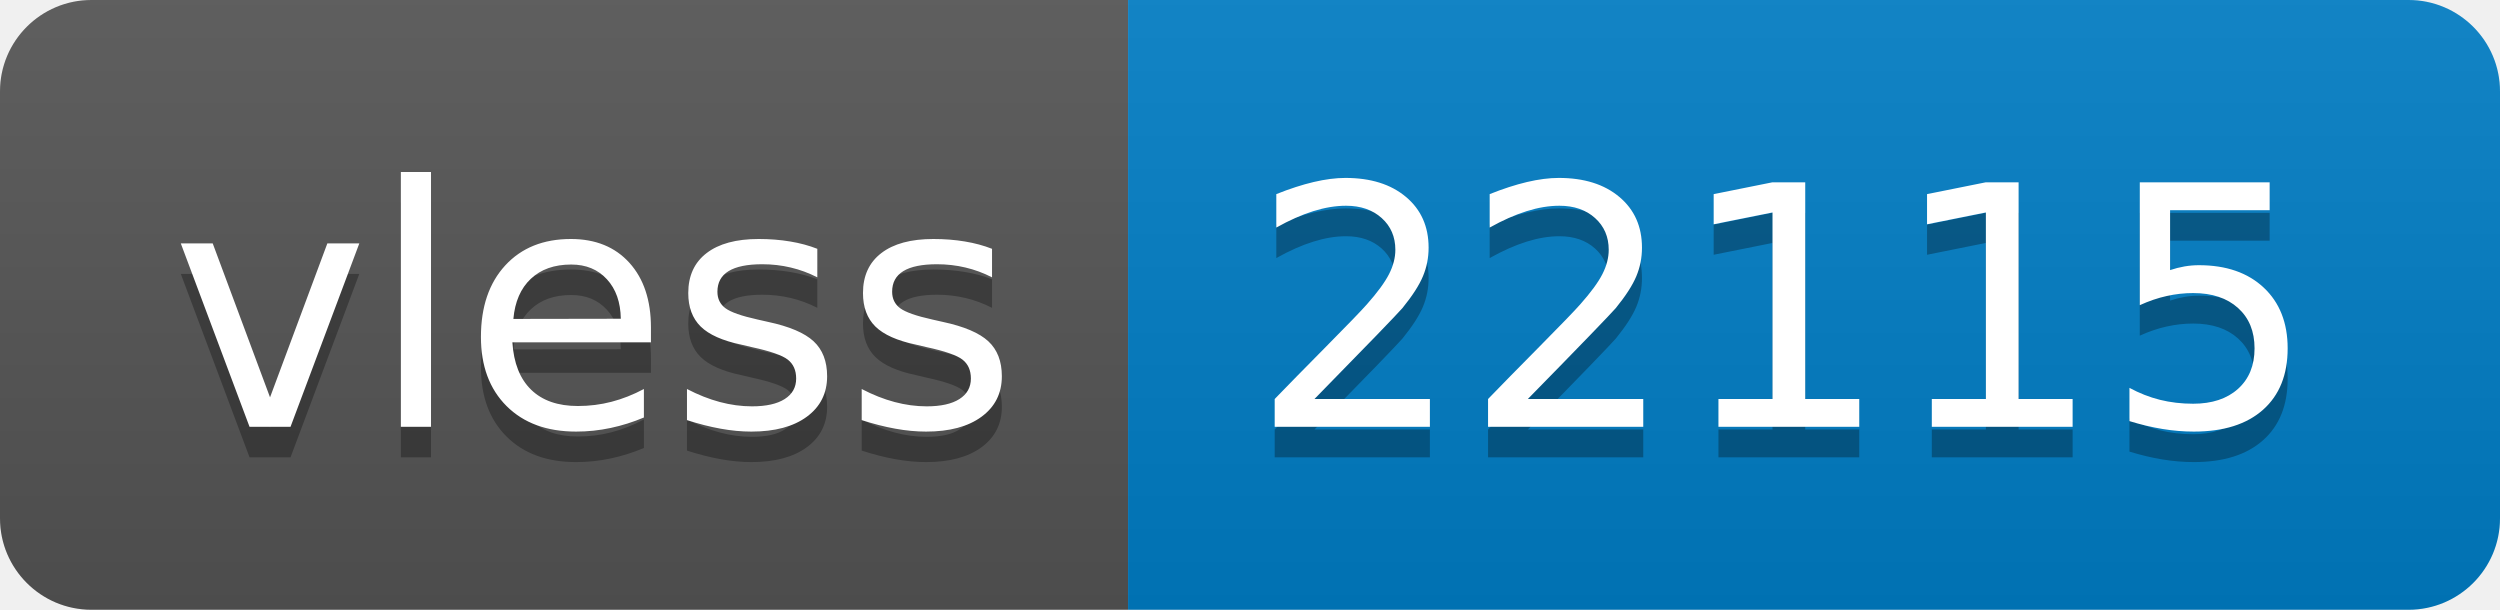
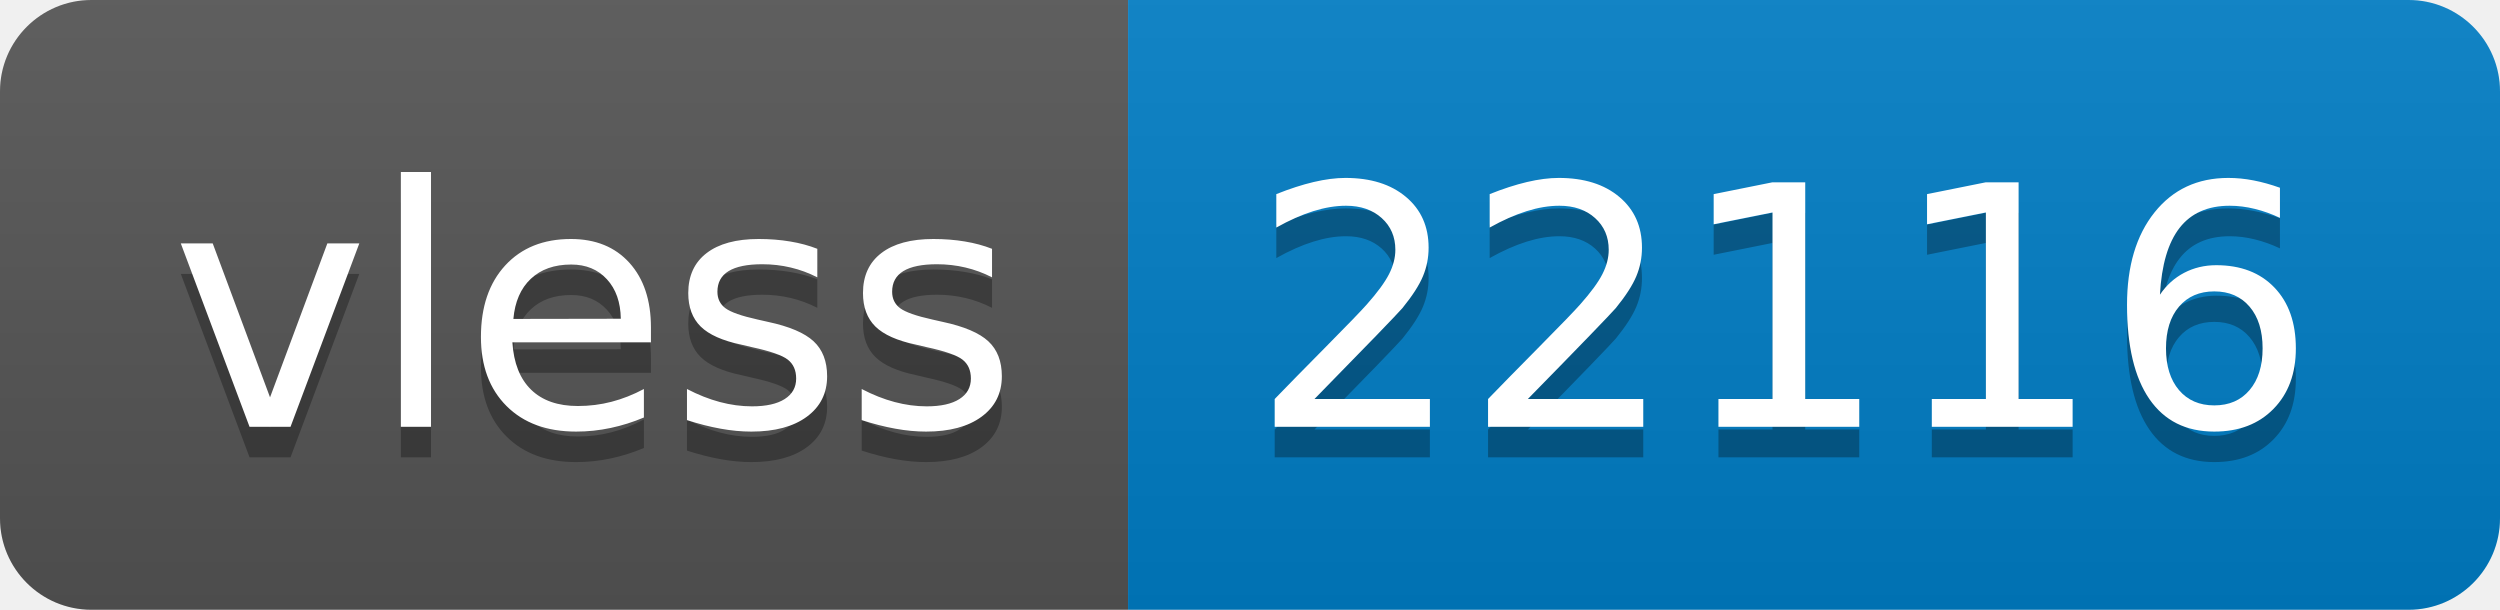
- <svg xmlns="http://www.w3.org/2000/svg" width="82" height="20" role="img" aria-label="vless: 22115">
+ <svg xmlns="http://www.w3.org/2000/svg" width="82" height="20" role="img" aria-label="vless: 22116">
  <linearGradient id="s" x2="0" y2="100%">
    <stop offset="0" stop-color="#bbb" stop-opacity=".1" />
    <stop offset="1" stop-opacity=".1" />
  </linearGradient>
  <clipPath id="r">
    <rect width="82" height="20" rx="3" fill="#fff" />
  </clipPath>
  <g clip-path="url(#r)">
    <rect width="37" height="20" fill="#555" />
    <rect x="37" width="45" height="20" fill="#007ec6" />
    <rect width="82" height="20" fill="url(#s)" />
  </g>
  <g fill="#fff" text-anchor="middle" font-family="Verdana,Geneva,DejaVu Sans,sans-serif" text-rendering="geometricPrecision" font-size="110">
    <text aria-hidden="true" x="195" y="150" fill="#010101" fill-opacity=".3" transform="scale(.1)" textLength="270">vless</text>
    <text x="195" y="140" transform="scale(.1)" fill="#fff" textLength="270">vless</text>
-     <text aria-hidden="true" x="585" y="150" fill="#010101" fill-opacity=".3" transform="scale(.1)" textLength="350">22115</text>
-     <text x="585" y="140" transform="scale(.1)" fill="#fff" textLength="350">22115</text>
+     <text aria-hidden="true" x="585" y="150" fill="#010101" fill-opacity=".3" transform="scale(.1)" textLength="350">22116</text>
+     <text x="585" y="140" transform="scale(.1)" fill="#fff" textLength="350">22116</text>
  </g>
</svg>
